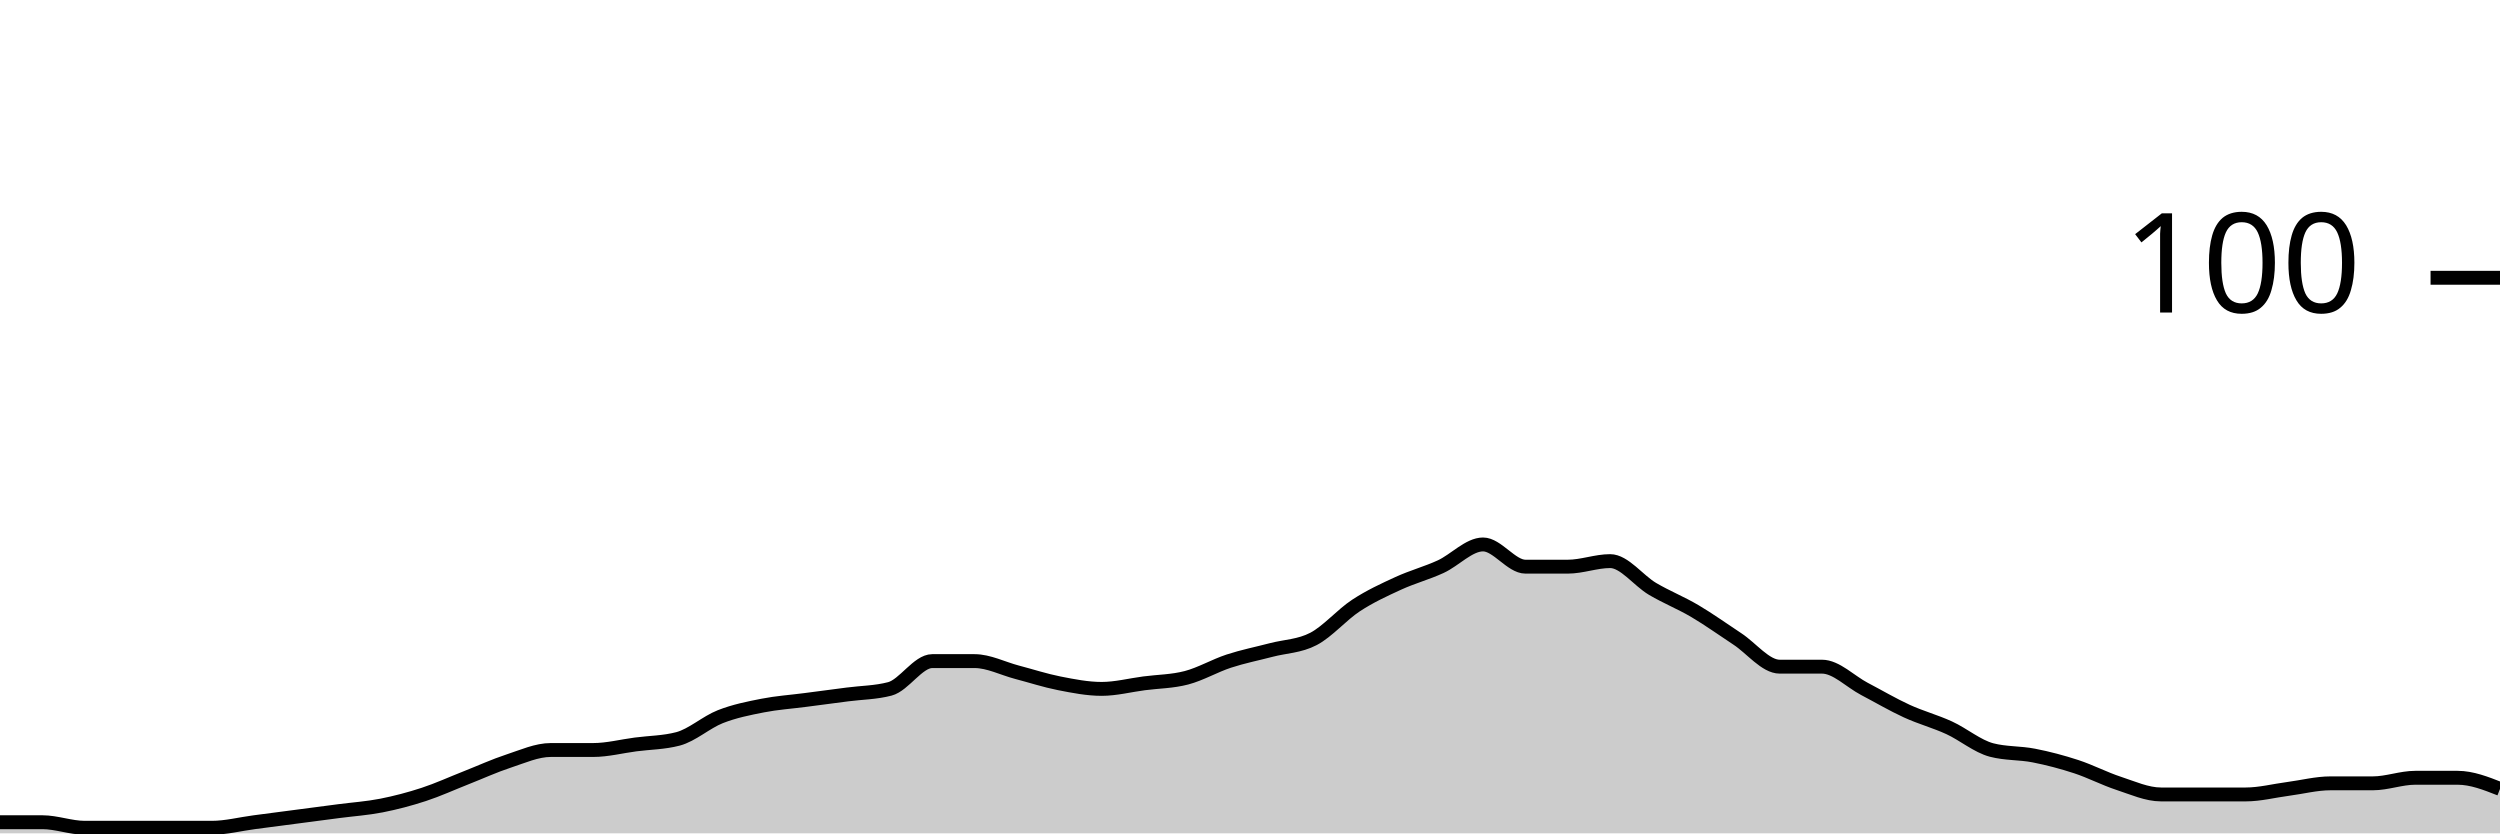
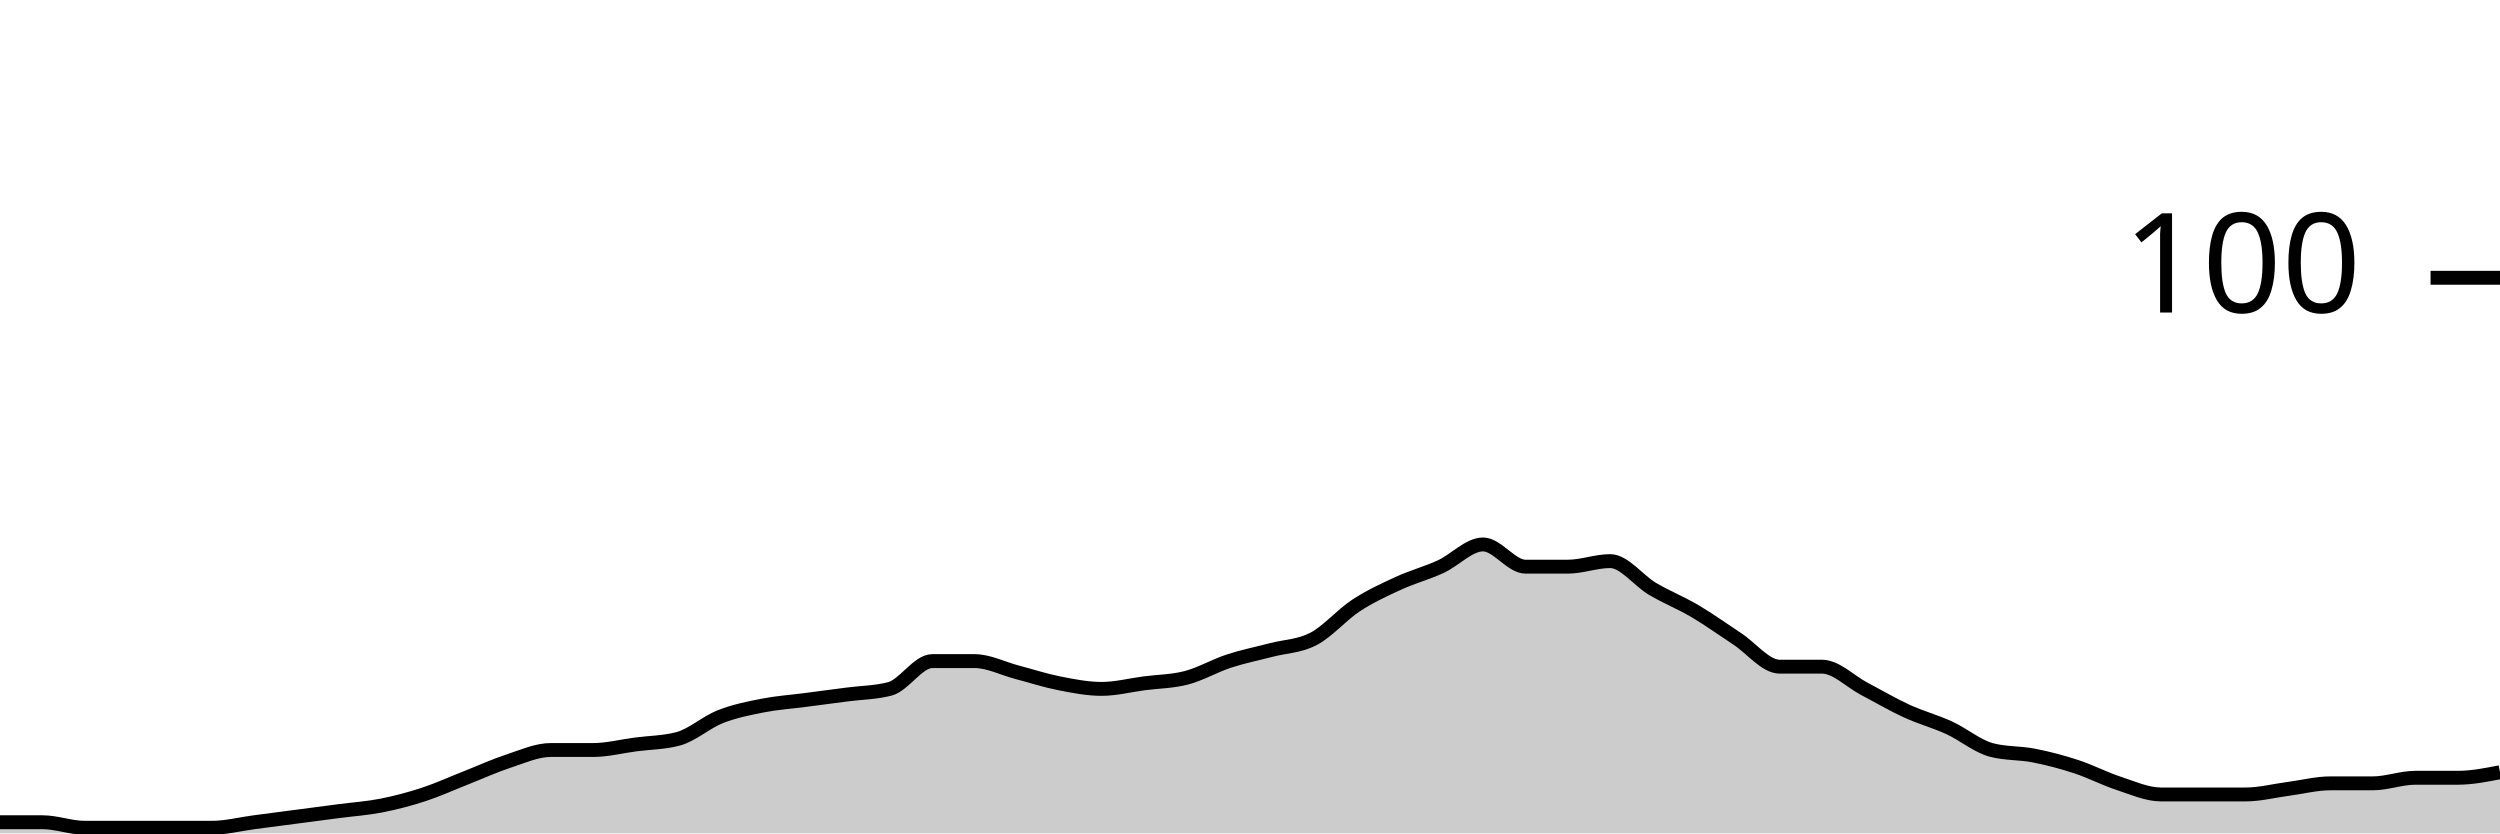
<svg xmlns="http://www.w3.org/2000/svg" viewBox="0 0 180 60">
  <g transform="translate(0,20)">
-     <path class="area" fill="rgba(0, 0, 0, 0.2)" d="M0,39.2C1.017,39.2,2.034,39.2,3.051,39.2C4.068,39.2,5.085,39.6,6.102,39.6C7.119,39.6,8.136,39.6,9.153,39.6C10.169,39.6,11.186,39.6,12.203,39.6C13.22,39.6,14.237,39.6,15.254,39.6C16.271,39.6,17.288,39.333,18.305,39.2C19.322,39.067,20.339,38.933,21.356,38.8C22.373,38.667,23.39,38.533,24.407,38.4C25.424,38.267,26.441,38.2,27.458,38C28.475,37.8,29.492,37.533,30.508,37.2C31.525,36.867,32.542,36.4,33.559,36C34.576,35.6,35.593,35.133,36.61,34.8C37.627,34.467,38.644,34,39.661,34C40.678,34,41.695,34,42.712,34C43.729,34,44.746,33.733,45.763,33.6C46.78,33.467,47.797,33.467,48.814,33.2C49.831,32.933,50.847,32,51.864,31.6C52.881,31.2,53.898,31,54.915,30.8C55.932,30.6,56.949,30.533,57.966,30.4C58.983,30.267,60,30.133,61.017,30C62.034,29.867,63.051,29.867,64.068,29.6C65.085,29.333,66.102,27.6,67.119,27.6C68.136,27.6,69.153,27.6,70.169,27.6C71.186,27.6,72.203,28.133,73.22,28.4C74.237,28.667,75.254,29,76.271,29.2C77.288,29.4,78.305,29.6,79.322,29.6C80.339,29.6,81.356,29.333,82.373,29.2C83.39,29.067,84.407,29.067,85.424,28.8C86.441,28.533,87.458,27.933,88.475,27.6C89.492,27.267,90.508,27.067,91.525,26.8C92.542,26.533,93.559,26.533,94.576,26C95.593,25.467,96.61,24.267,97.627,23.6C98.644,22.933,99.661,22.467,100.678,22C101.695,21.533,102.712,21.267,103.729,20.8C104.746,20.333,105.763,19.2,106.78,19.2C107.797,19.2,108.814,20.8,109.831,20.8C110.847,20.8,111.864,20.8,112.881,20.8C113.898,20.8,114.915,20.4,115.932,20.4C116.949,20.4,117.966,21.8,118.983,22.4C120,23,121.017,23.4,122.034,24C123.051,24.6,124.068,25.333,125.085,26C126.102,26.667,127.119,28,128.136,28C129.153,28,130.169,28,131.186,28C132.203,28,133.22,29.067,134.237,29.6C135.254,30.133,136.271,30.733,137.288,31.2C138.305,31.667,139.322,31.933,140.339,32.4C141.356,32.867,142.373,33.733,143.39,34C144.407,34.267,145.424,34.2,146.441,34.4C147.458,34.6,148.475,34.867,149.492,35.2C150.508,35.533,151.525,36.067,152.542,36.4C153.559,36.733,154.576,37.2,155.593,37.2C156.61,37.2,157.627,37.2,158.644,37.2C159.661,37.2,160.678,37.2,161.695,37.2C162.712,37.2,163.729,36.933,164.746,36.8C165.763,36.667,166.78,36.4,167.797,36.4C168.814,36.4,169.831,36.4,170.847,36.4C171.864,36.4,172.881,36,173.898,36C174.915,36,175.932,36,176.949,36C177.966,36,178.983,36.4,180,36.8L180,40C178.983,40,177.966,40,176.949,40C175.932,40,174.915,40,173.898,40C172.881,40,171.864,40,170.847,40C169.831,40,168.814,40,167.797,40C166.78,40,165.763,40,164.746,40C163.729,40,162.712,40,161.695,40C160.678,40,159.661,40,158.644,40C157.627,40,156.61,40,155.593,40C154.576,40,153.559,40,152.542,40C151.525,40,150.508,40,149.492,40C148.475,40,147.458,40,146.441,40C145.424,40,144.407,40,143.39,40C142.373,40,141.356,40,140.339,40C139.322,40,138.305,40,137.288,40C136.271,40,135.254,40,134.237,40C133.22,40,132.203,40,131.186,40C130.169,40,129.153,40,128.136,40C127.119,40,126.102,40,125.085,40C124.068,40,123.051,40,122.034,40C121.017,40,120,40,118.983,40C117.966,40,116.949,40,115.932,40C114.915,40,113.898,40,112.881,40C111.864,40,110.847,40,109.831,40C108.814,40,107.797,40,106.78,40C105.763,40,104.746,40,103.729,40C102.712,40,101.695,40,100.678,40C99.661,40,98.644,40,97.627,40C96.61,40,95.593,40,94.576,40C93.559,40,92.542,40,91.525,40C90.508,40,89.492,40,88.475,40C87.458,40,86.441,40,85.424,40C84.407,40,83.39,40,82.373,40C81.356,40,80.339,40,79.322,40C78.305,40,77.288,40,76.271,40C75.254,40,74.237,40,73.22,40C72.203,40,71.186,40,70.169,40C69.153,40,68.136,40,67.119,40C66.102,40,65.085,40,64.068,40C63.051,40,62.034,40,61.017,40C60,40,58.983,40,57.966,40C56.949,40,55.932,40,54.915,40C53.898,40,52.881,40,51.864,40C50.847,40,49.831,40,48.814,40C47.797,40,46.78,40,45.763,40C44.746,40,43.729,40,42.712,40C41.695,40,40.678,40,39.661,40C38.644,40,37.627,40,36.61,40C35.593,40,34.576,40,33.559,40C32.542,40,31.525,40,30.508,40C29.492,40,28.475,40,27.458,40C26.441,40,25.424,40,24.407,40C23.39,40,22.373,40,21.356,40C20.339,40,19.322,40,18.305,40C17.288,40,16.271,40,15.254,40C14.237,40,13.22,40,12.203,40C11.186,40,10.169,40,9.153,40C8.136,40,7.119,40,6.102,40C5.085,40,4.068,40,3.051,40C2.034,40,1.017,40,0,40Z" />
-     <path class="line" stroke="black" fill="none" d="M0,39.2C1.017,39.2,2.034,39.2,3.051,39.2C4.068,39.2,5.085,39.6,6.102,39.6C7.119,39.6,8.136,39.6,9.153,39.6C10.169,39.6,11.186,39.6,12.203,39.6C13.22,39.6,14.237,39.6,15.254,39.6C16.271,39.6,17.288,39.333,18.305,39.2C19.322,39.067,20.339,38.933,21.356,38.8C22.373,38.667,23.39,38.533,24.407,38.4C25.424,38.267,26.441,38.2,27.458,38C28.475,37.8,29.492,37.533,30.508,37.2C31.525,36.867,32.542,36.4,33.559,36C34.576,35.6,35.593,35.133,36.61,34.8C37.627,34.467,38.644,34,39.661,34C40.678,34,41.695,34,42.712,34C43.729,34,44.746,33.733,45.763,33.6C46.78,33.467,47.797,33.467,48.814,33.2C49.831,32.933,50.847,32,51.864,31.6C52.881,31.2,53.898,31,54.915,30.8C55.932,30.6,56.949,30.533,57.966,30.4C58.983,30.267,60,30.133,61.017,30C62.034,29.867,63.051,29.867,64.068,29.6C65.085,29.333,66.102,27.6,67.119,27.6C68.136,27.6,69.153,27.6,70.169,27.6C71.186,27.6,72.203,28.133,73.22,28.4C74.237,28.667,75.254,29,76.271,29.2C77.288,29.4,78.305,29.6,79.322,29.6C80.339,29.6,81.356,29.333,82.373,29.2C83.39,29.067,84.407,29.067,85.424,28.8C86.441,28.533,87.458,27.933,88.475,27.6C89.492,27.267,90.508,27.067,91.525,26.8C92.542,26.533,93.559,26.533,94.576,26C95.593,25.467,96.61,24.267,97.627,23.6C98.644,22.933,99.661,22.467,100.678,22C101.695,21.533,102.712,21.267,103.729,20.8C104.746,20.333,105.763,19.2,106.78,19.2C107.797,19.2,108.814,20.8,109.831,20.8C110.847,20.8,111.864,20.8,112.881,20.8C113.898,20.8,114.915,20.4,115.932,20.4C116.949,20.4,117.966,21.8,118.983,22.4C120,23,121.017,23.4,122.034,24C123.051,24.6,124.068,25.333,125.085,26C126.102,26.667,127.119,28,128.136,28C129.153,28,130.169,28,131.186,28C132.203,28,133.22,29.067,134.237,29.6C135.254,30.133,136.271,30.733,137.288,31.2C138.305,31.667,139.322,31.933,140.339,32.4C141.356,32.867,142.373,33.733,143.39,34C144.407,34.267,145.424,34.2,146.441,34.4C147.458,34.6,148.475,34.867,149.492,35.2C150.508,35.533,151.525,36.067,152.542,36.4C153.559,36.733,154.576,37.2,155.593,37.2C156.61,37.2,157.627,37.2,158.644,37.2C159.661,37.2,160.678,37.2,161.695,37.2C162.712,37.2,163.729,36.933,164.746,36.8C165.763,36.667,166.78,36.4,167.797,36.4C168.814,36.4,169.831,36.4,170.847,36.4C171.864,36.4,172.881,36,173.898,36C174.915,36,175.932,36,176.949,36C177.966,36,178.983,36.4,180,36.8" />
+     <path class="area" fill="rgba(0, 0, 0, 0.2)" d="M0,39.2C1.017,39.2,2.034,39.2,3.051,39.2C4.068,39.2,5.085,39.6,6.102,39.6C7.119,39.6,8.136,39.6,9.153,39.6C10.169,39.6,11.186,39.6,12.203,39.6C13.22,39.6,14.237,39.6,15.254,39.6C16.271,39.6,17.288,39.333,18.305,39.2C19.322,39.067,20.339,38.933,21.356,38.8C22.373,38.667,23.39,38.533,24.407,38.4C25.424,38.267,26.441,38.2,27.458,38C28.475,37.8,29.492,37.533,30.508,37.2C31.525,36.867,32.542,36.4,33.559,36C34.576,35.6,35.593,35.133,36.61,34.8C37.627,34.467,38.644,34,39.661,34C40.678,34,41.695,34,42.712,34C43.729,34,44.746,33.733,45.763,33.6C46.78,33.467,47.797,33.467,48.814,33.2C49.831,32.933,50.847,32,51.864,31.6C52.881,31.2,53.898,31,54.915,30.8C55.932,30.6,56.949,30.533,57.966,30.4C58.983,30.267,60,30.133,61.017,30C62.034,29.867,63.051,29.867,64.068,29.6C65.085,29.333,66.102,27.6,67.119,27.6C68.136,27.6,69.153,27.6,70.169,27.6C71.186,27.6,72.203,28.133,73.22,28.4C74.237,28.667,75.254,29,76.271,29.2C77.288,29.4,78.305,29.6,79.322,29.6C80.339,29.6,81.356,29.333,82.373,29.2C83.39,29.067,84.407,29.067,85.424,28.8C86.441,28.533,87.458,27.933,88.475,27.6C89.492,27.267,90.508,27.067,91.525,26.8C92.542,26.533,93.559,26.533,94.576,26C95.593,25.467,96.61,24.267,97.627,23.6C98.644,22.933,99.661,22.467,100.678,22C101.695,21.533,102.712,21.267,103.729,20.8C104.746,20.333,105.763,19.2,106.78,19.2C107.797,19.2,108.814,20.8,109.831,20.8C110.847,20.8,111.864,20.8,112.881,20.8C113.898,20.8,114.915,20.4,115.932,20.4C116.949,20.4,117.966,21.8,118.983,22.4C120,23,121.017,23.4,122.034,24C123.051,24.6,124.068,25.333,125.085,26C126.102,26.667,127.119,28,128.136,28C129.153,28,130.169,28,131.186,28C132.203,28,133.22,29.067,134.237,29.6C135.254,30.133,136.271,30.733,137.288,31.2C138.305,31.667,139.322,31.933,140.339,32.4C141.356,32.867,142.373,33.733,143.39,34C144.407,34.267,145.424,34.2,146.441,34.4C147.458,34.6,148.475,34.867,149.492,35.2C150.508,35.533,151.525,36.067,152.542,36.4C153.559,36.733,154.576,37.2,155.593,37.2C156.61,37.2,157.627,37.2,158.644,37.2C159.661,37.2,160.678,37.2,161.695,37.2C162.712,37.2,163.729,36.933,164.746,36.8C165.763,36.667,166.78,36.4,167.797,36.4C168.814,36.4,169.831,36.4,170.847,36.4C171.864,36.4,172.881,36,173.898,36C174.915,36,175.932,36,176.949,36C177.966,36,178.983,35.8,180,35.6L180,40C178.983,40,177.966,40,176.949,40C175.932,40,174.915,40,173.898,40C172.881,40,171.864,40,170.847,40C169.831,40,168.814,40,167.797,40C166.78,40,165.763,40,164.746,40C163.729,40,162.712,40,161.695,40C160.678,40,159.661,40,158.644,40C157.627,40,156.61,40,155.593,40C154.576,40,153.559,40,152.542,40C151.525,40,150.508,40,149.492,40C148.475,40,147.458,40,146.441,40C145.424,40,144.407,40,143.39,40C142.373,40,141.356,40,140.339,40C139.322,40,138.305,40,137.288,40C136.271,40,135.254,40,134.237,40C133.22,40,132.203,40,131.186,40C130.169,40,129.153,40,128.136,40C127.119,40,126.102,40,125.085,40C124.068,40,123.051,40,122.034,40C121.017,40,120,40,118.983,40C117.966,40,116.949,40,115.932,40C114.915,40,113.898,40,112.881,40C111.864,40,110.847,40,109.831,40C108.814,40,107.797,40,106.78,40C105.763,40,104.746,40,103.729,40C102.712,40,101.695,40,100.678,40C99.661,40,98.644,40,97.627,40C96.61,40,95.593,40,94.576,40C93.559,40,92.542,40,91.525,40C90.508,40,89.492,40,88.475,40C87.458,40,86.441,40,85.424,40C84.407,40,83.39,40,82.373,40C81.356,40,80.339,40,79.322,40C78.305,40,77.288,40,76.271,40C75.254,40,74.237,40,73.22,40C72.203,40,71.186,40,70.169,40C69.153,40,68.136,40,67.119,40C66.102,40,65.085,40,64.068,40C63.051,40,62.034,40,61.017,40C60,40,58.983,40,57.966,40C56.949,40,55.932,40,54.915,40C53.898,40,52.881,40,51.864,40C50.847,40,49.831,40,48.814,40C47.797,40,46.78,40,45.763,40C44.746,40,43.729,40,42.712,40C41.695,40,40.678,40,39.661,40C38.644,40,37.627,40,36.61,40C35.593,40,34.576,40,33.559,40C32.542,40,31.525,40,30.508,40C29.492,40,28.475,40,27.458,40C26.441,40,25.424,40,24.407,40C23.39,40,22.373,40,21.356,40C20.339,40,19.322,40,18.305,40C17.288,40,16.271,40,15.254,40C14.237,40,13.22,40,12.203,40C11.186,40,10.169,40,9.153,40C8.136,40,7.119,40,6.102,40C5.085,40,4.068,40,3.051,40C2.034,40,1.017,40,0,40Z" />
+     <path class="line" stroke="black" fill="none" d="M0,39.2C1.017,39.2,2.034,39.2,3.051,39.2C4.068,39.2,5.085,39.6,6.102,39.6C7.119,39.6,8.136,39.6,9.153,39.6C10.169,39.6,11.186,39.6,12.203,39.6C13.22,39.6,14.237,39.6,15.254,39.6C16.271,39.6,17.288,39.333,18.305,39.2C19.322,39.067,20.339,38.933,21.356,38.8C22.373,38.667,23.39,38.533,24.407,38.4C25.424,38.267,26.441,38.2,27.458,38C28.475,37.8,29.492,37.533,30.508,37.2C31.525,36.867,32.542,36.4,33.559,36C34.576,35.6,35.593,35.133,36.61,34.8C37.627,34.467,38.644,34,39.661,34C40.678,34,41.695,34,42.712,34C43.729,34,44.746,33.733,45.763,33.6C46.78,33.467,47.797,33.467,48.814,33.2C49.831,32.933,50.847,32,51.864,31.6C52.881,31.2,53.898,31,54.915,30.8C55.932,30.6,56.949,30.533,57.966,30.4C58.983,30.267,60,30.133,61.017,30C62.034,29.867,63.051,29.867,64.068,29.6C65.085,29.333,66.102,27.6,67.119,27.6C68.136,27.6,69.153,27.6,70.169,27.6C71.186,27.6,72.203,28.133,73.22,28.4C74.237,28.667,75.254,29,76.271,29.2C77.288,29.4,78.305,29.6,79.322,29.6C80.339,29.6,81.356,29.333,82.373,29.2C83.39,29.067,84.407,29.067,85.424,28.8C86.441,28.533,87.458,27.933,88.475,27.6C89.492,27.267,90.508,27.067,91.525,26.8C92.542,26.533,93.559,26.533,94.576,26C95.593,25.467,96.61,24.267,97.627,23.6C98.644,22.933,99.661,22.467,100.678,22C101.695,21.533,102.712,21.267,103.729,20.8C104.746,20.333,105.763,19.2,106.78,19.2C107.797,19.2,108.814,20.8,109.831,20.8C110.847,20.8,111.864,20.8,112.881,20.8C113.898,20.8,114.915,20.4,115.932,20.4C116.949,20.4,117.966,21.8,118.983,22.4C120,23,121.017,23.4,122.034,24C123.051,24.6,124.068,25.333,125.085,26C126.102,26.667,127.119,28,128.136,28C129.153,28,130.169,28,131.186,28C132.203,28,133.22,29.067,134.237,29.6C135.254,30.133,136.271,30.733,137.288,31.2C138.305,31.667,139.322,31.933,140.339,32.4C141.356,32.867,142.373,33.733,143.39,34C144.407,34.267,145.424,34.2,146.441,34.4C147.458,34.6,148.475,34.867,149.492,35.2C150.508,35.533,151.525,36.067,152.542,36.4C153.559,36.733,154.576,37.2,155.593,37.2C156.61,37.2,157.627,37.2,158.644,37.2C159.661,37.2,160.678,37.2,161.695,37.2C162.712,37.2,163.729,36.933,164.746,36.8C165.763,36.667,166.78,36.4,167.797,36.4C168.814,36.4,169.831,36.4,170.847,36.4C171.864,36.4,172.881,36,173.898,36C174.915,36,175.932,36,176.949,36C177.966,36,178.983,35.8,180,35.6" />
    <path class="axis-ceiling" stroke-width="1" stroke="black" fill="none" d="M175,0L180,0" />
    <text class="axis-ceiling-label" font-family="sans-serif" text-anchor="end" font-size="10px" x="170" y="2.5">100</text>
  </g>
</svg>
